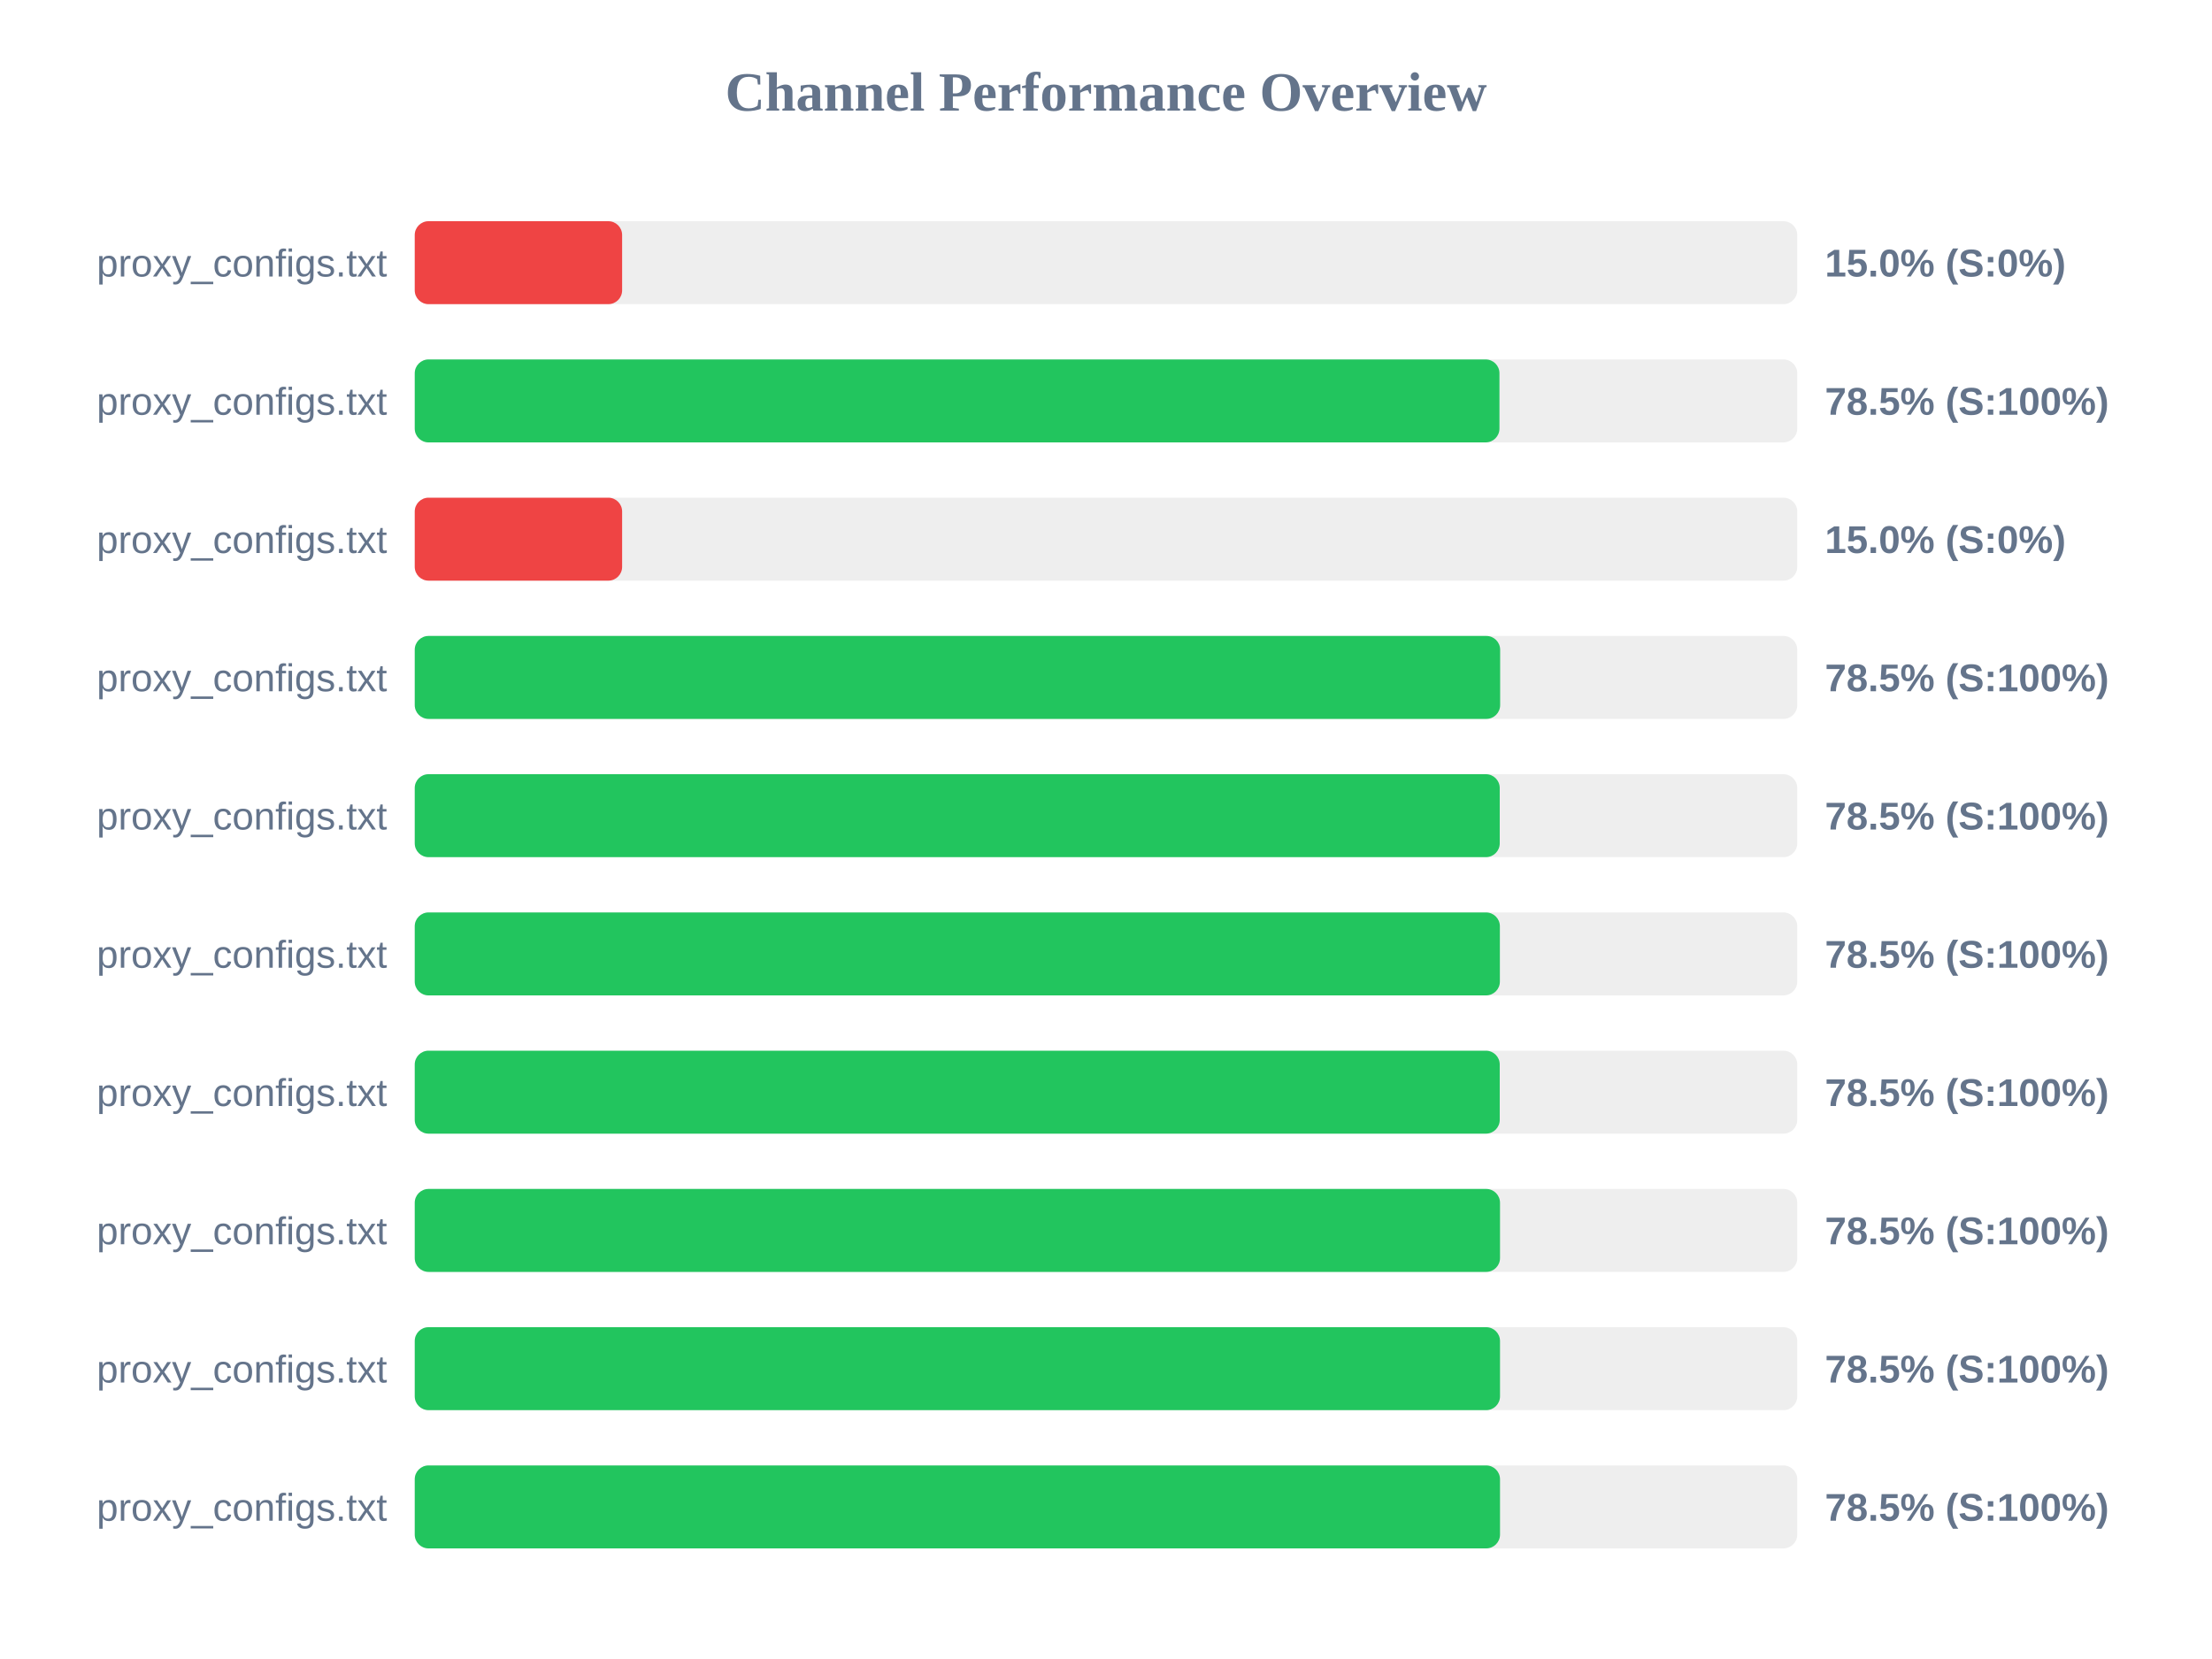
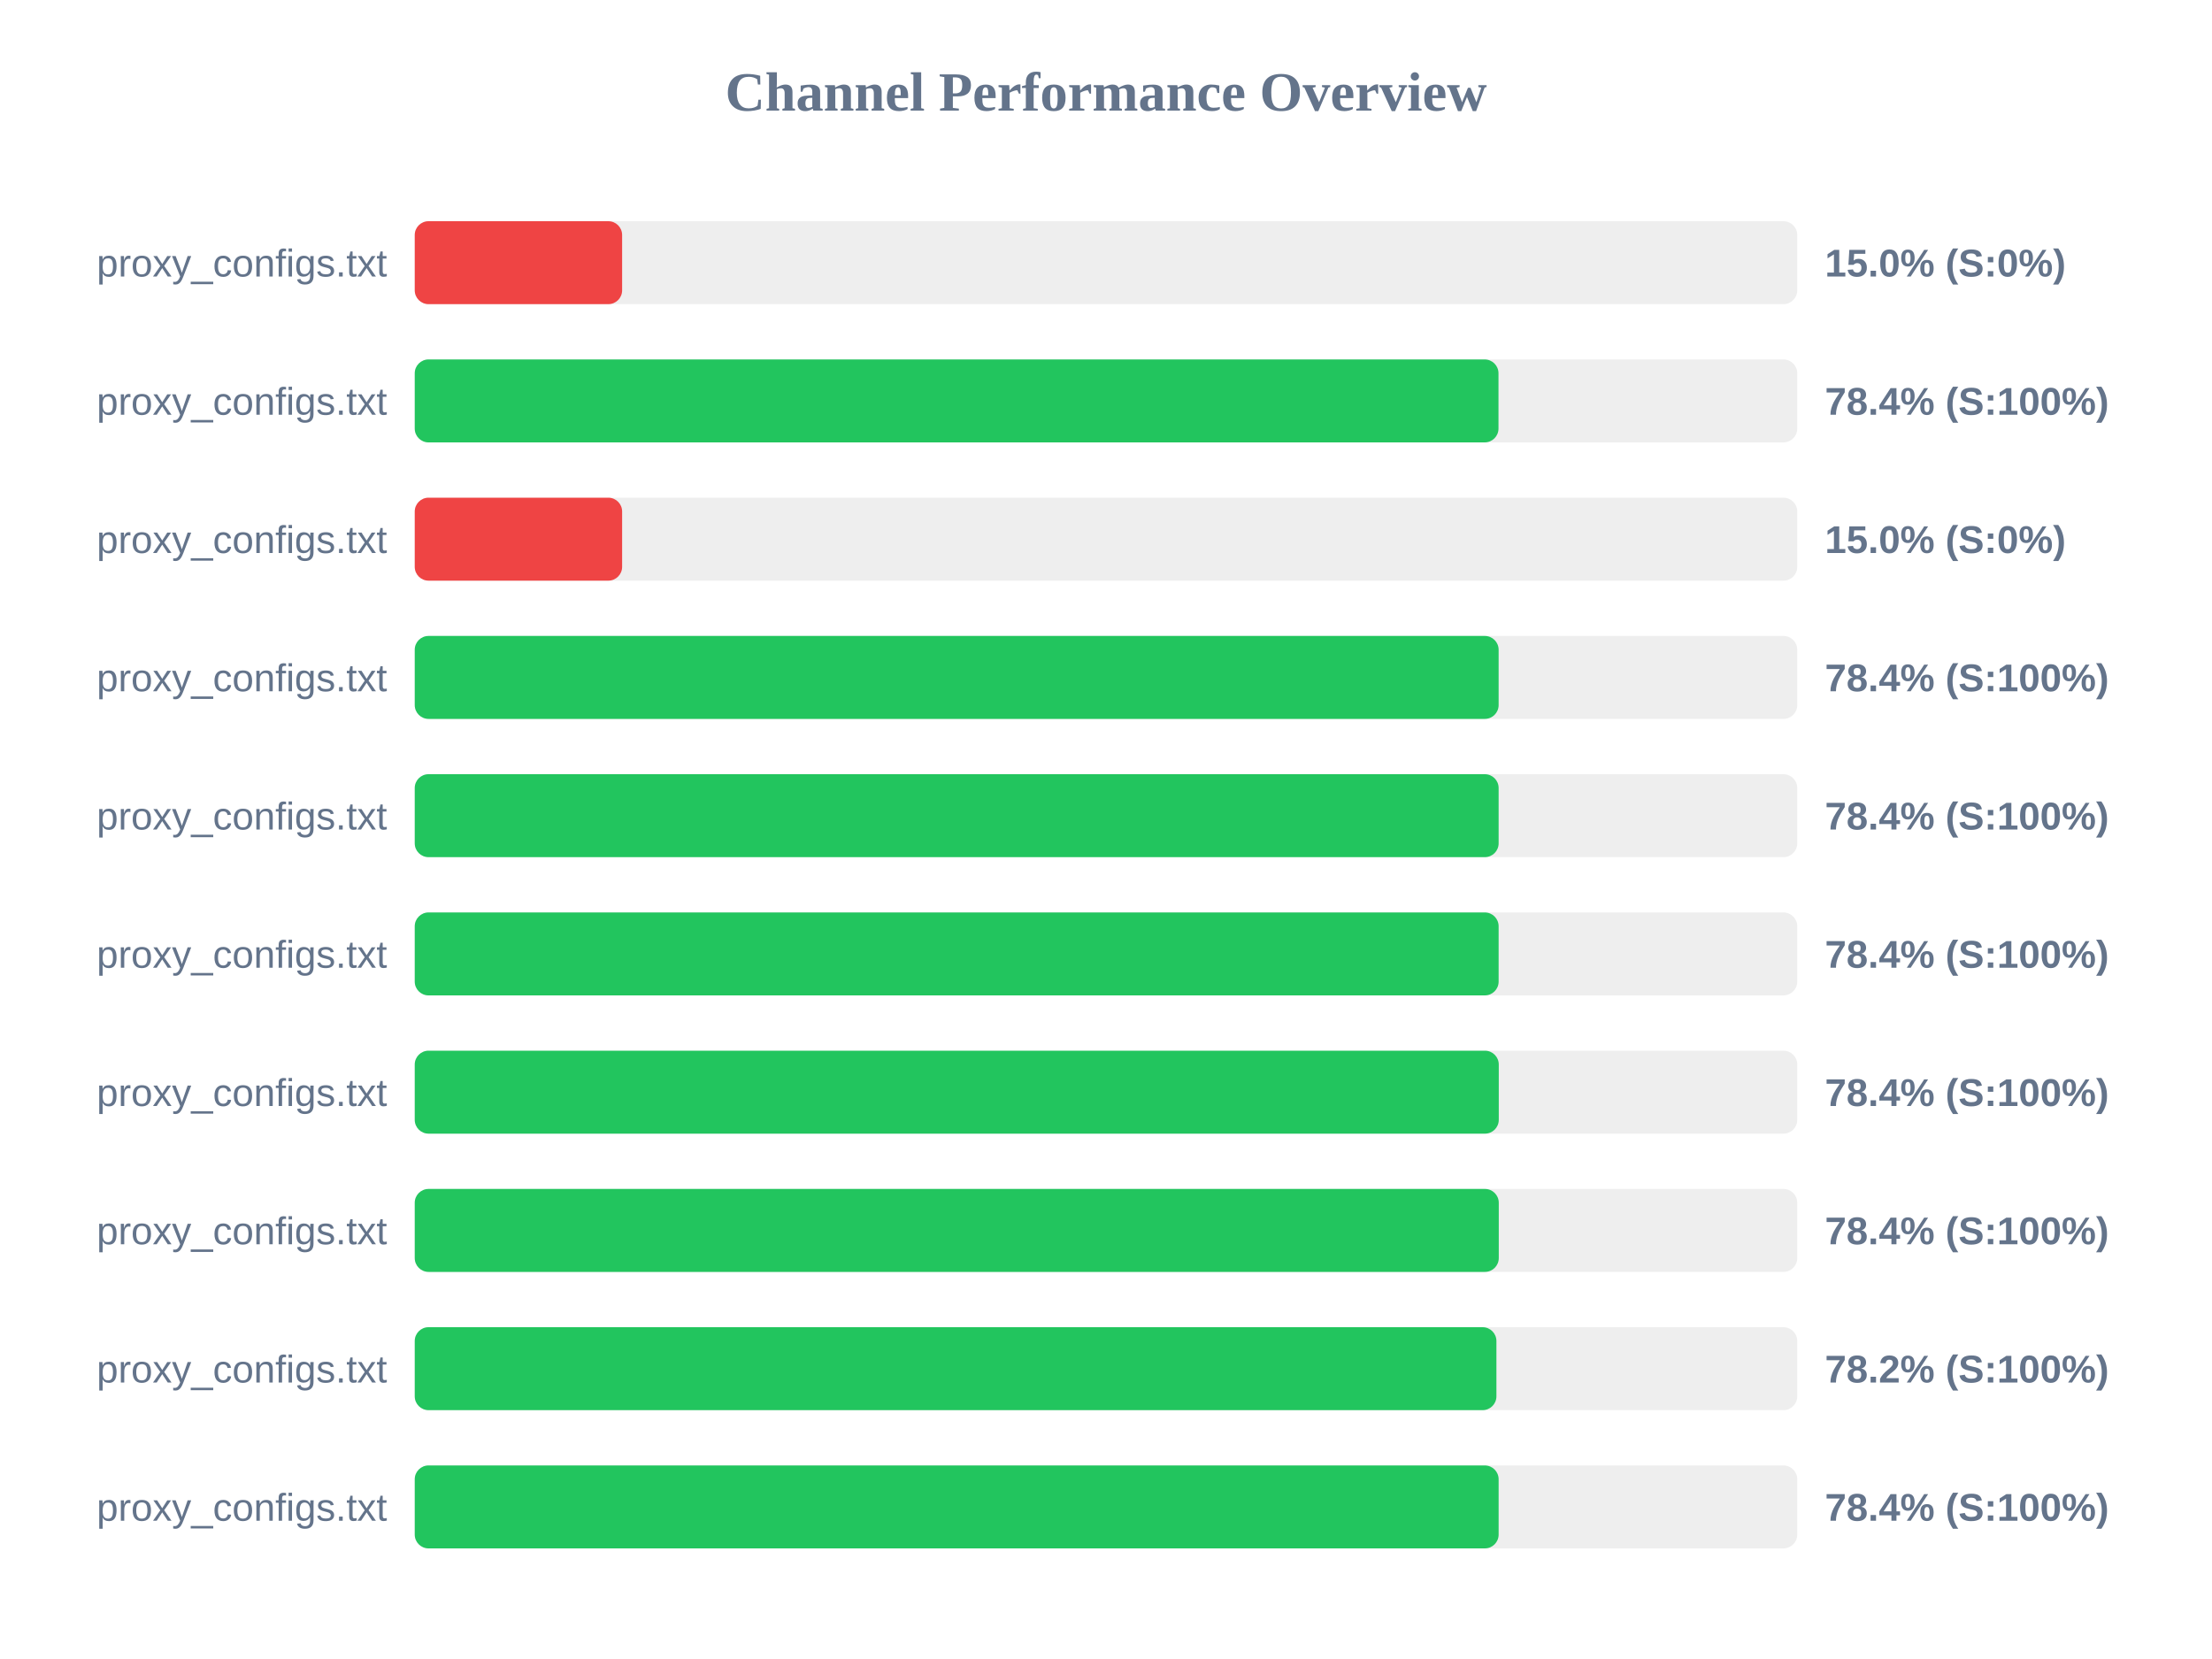
<svg xmlns="http://www.w3.org/2000/svg" width="800" height="600" version="1.1">
  <style>
        .row { font: 14px Arial; fill: #64748b; }
        .score { font: bold 14px Arial; fill: #64748b; }
    </style>
  <text x="400" y="40" text-anchor="middle" font-size="20px" font-weight="bold" fill="#64748b">Channel Performance Overview</text>
  <rect x="150" y="80" width="500" height="30" fill="#eee" rx="5" />
  <rect x="150" y="80" width="75.0" height="30" fill="#ef4444" rx="5" />
  <text x="140" y="100" text-anchor="end" class="row">proxy_configs.txt</text>
  <text x="660" y="100" text-anchor="start" class="score">15.0% (S:0%)</text>
  <rect x="150" y="130" width="500" height="30" fill="#eee" rx="5" />
-   <rect x="150" y="130" width="392.3" height="30" fill="#22c55e" rx="5" />
+   <rect x="150" y="130" width="391.95" height="30" fill="#22c55e" rx="5" />
  <text x="140" y="150" text-anchor="end" class="row">proxy_configs.txt</text>
-   <text x="660" y="150" text-anchor="start" class="score">78.5% (S:100%)</text>
+   <text x="660" y="150" text-anchor="start" class="score">78.4% (S:100%)</text>
  <rect x="150" y="180" width="500" height="30" fill="#eee" rx="5" />
  <rect x="150" y="180" width="75.0" height="30" fill="#ef4444" rx="5" />
  <text x="140" y="200" text-anchor="end" class="row">proxy_configs.txt</text>
  <text x="660" y="200" text-anchor="start" class="score">15.0% (S:0%)</text>
  <rect x="150" y="230" width="500" height="30" fill="#eee" rx="5" />
-   <rect x="150" y="230" width="392.55" height="30" fill="#22c55e" rx="5" />
+   <rect x="150" y="230" width="392.0" height="30" fill="#22c55e" rx="5" />
  <text x="140" y="250" text-anchor="end" class="row">proxy_configs.txt</text>
-   <text x="660" y="250" text-anchor="start" class="score">78.5% (S:100%)</text>
+   <text x="660" y="250" text-anchor="start" class="score">78.4% (S:100%)</text>
  <rect x="150" y="280" width="500" height="30" fill="#eee" rx="5" />
-   <rect x="150" y="280" width="392.4" height="30" fill="#22c55e" rx="5" />
+   <rect x="150" y="280" width="392.0" height="30" fill="#22c55e" rx="5" />
  <text x="140" y="300" text-anchor="end" class="row">proxy_configs.txt</text>
-   <text x="660" y="300" text-anchor="start" class="score">78.5% (S:100%)</text>
+   <text x="660" y="300" text-anchor="start" class="score">78.4% (S:100%)</text>
  <rect x="150" y="330" width="500" height="30" fill="#eee" rx="5" />
-   <rect x="150" y="330" width="392.45" height="30" fill="#22c55e" rx="5" />
+   <rect x="150" y="330" width="392.0" height="30" fill="#22c55e" rx="5" />
  <text x="140" y="350" text-anchor="end" class="row">proxy_configs.txt</text>
-   <text x="660" y="350" text-anchor="start" class="score">78.5% (S:100%)</text>
+   <text x="660" y="350" text-anchor="start" class="score">78.4% (S:100%)</text>
  <rect x="150" y="380" width="500" height="30" fill="#eee" rx="5" />
-   <rect x="150" y="380" width="392.4" height="30" fill="#22c55e" rx="5" />
+   <rect x="150" y="380" width="392.05" height="30" fill="#22c55e" rx="5" />
  <text x="140" y="400" text-anchor="end" class="row">proxy_configs.txt</text>
-   <text x="660" y="400" text-anchor="start" class="score">78.5% (S:100%)</text>
+   <text x="660" y="400" text-anchor="start" class="score">78.4% (S:100%)</text>
  <rect x="150" y="430" width="500" height="30" fill="#eee" rx="5" />
-   <rect x="150" y="430" width="392.5" height="30" fill="#22c55e" rx="5" />
+   <rect x="150" y="430" width="392.05" height="30" fill="#22c55e" rx="5" />
  <text x="140" y="450" text-anchor="end" class="row">proxy_configs.txt</text>
-   <text x="660" y="450" text-anchor="start" class="score">78.5% (S:100%)</text>
+   <text x="660" y="450" text-anchor="start" class="score">78.4% (S:100%)</text>
  <rect x="150" y="480" width="500" height="30" fill="#eee" rx="5" />
-   <rect x="150" y="480" width="392.5" height="30" fill="#22c55e" rx="5" />
+   <rect x="150" y="480" width="391.2" height="30" fill="#22c55e" rx="5" />
  <text x="140" y="500" text-anchor="end" class="row">proxy_configs.txt</text>
-   <text x="660" y="500" text-anchor="start" class="score">78.5% (S:100%)</text>
+   <text x="660" y="500" text-anchor="start" class="score">78.2% (S:100%)</text>
  <rect x="150" y="530" width="500" height="30" fill="#eee" rx="5" />
-   <rect x="150" y="530" width="392.5" height="30" fill="#22c55e" rx="5" />
+   <rect x="150" y="530" width="392.0" height="30" fill="#22c55e" rx="5" />
  <text x="140" y="550" text-anchor="end" class="row">proxy_configs.txt</text>
-   <text x="660" y="550" text-anchor="start" class="score">78.5% (S:100%)</text>
+   <text x="660" y="550" text-anchor="start" class="score">78.4% (S:100%)</text>
</svg>
